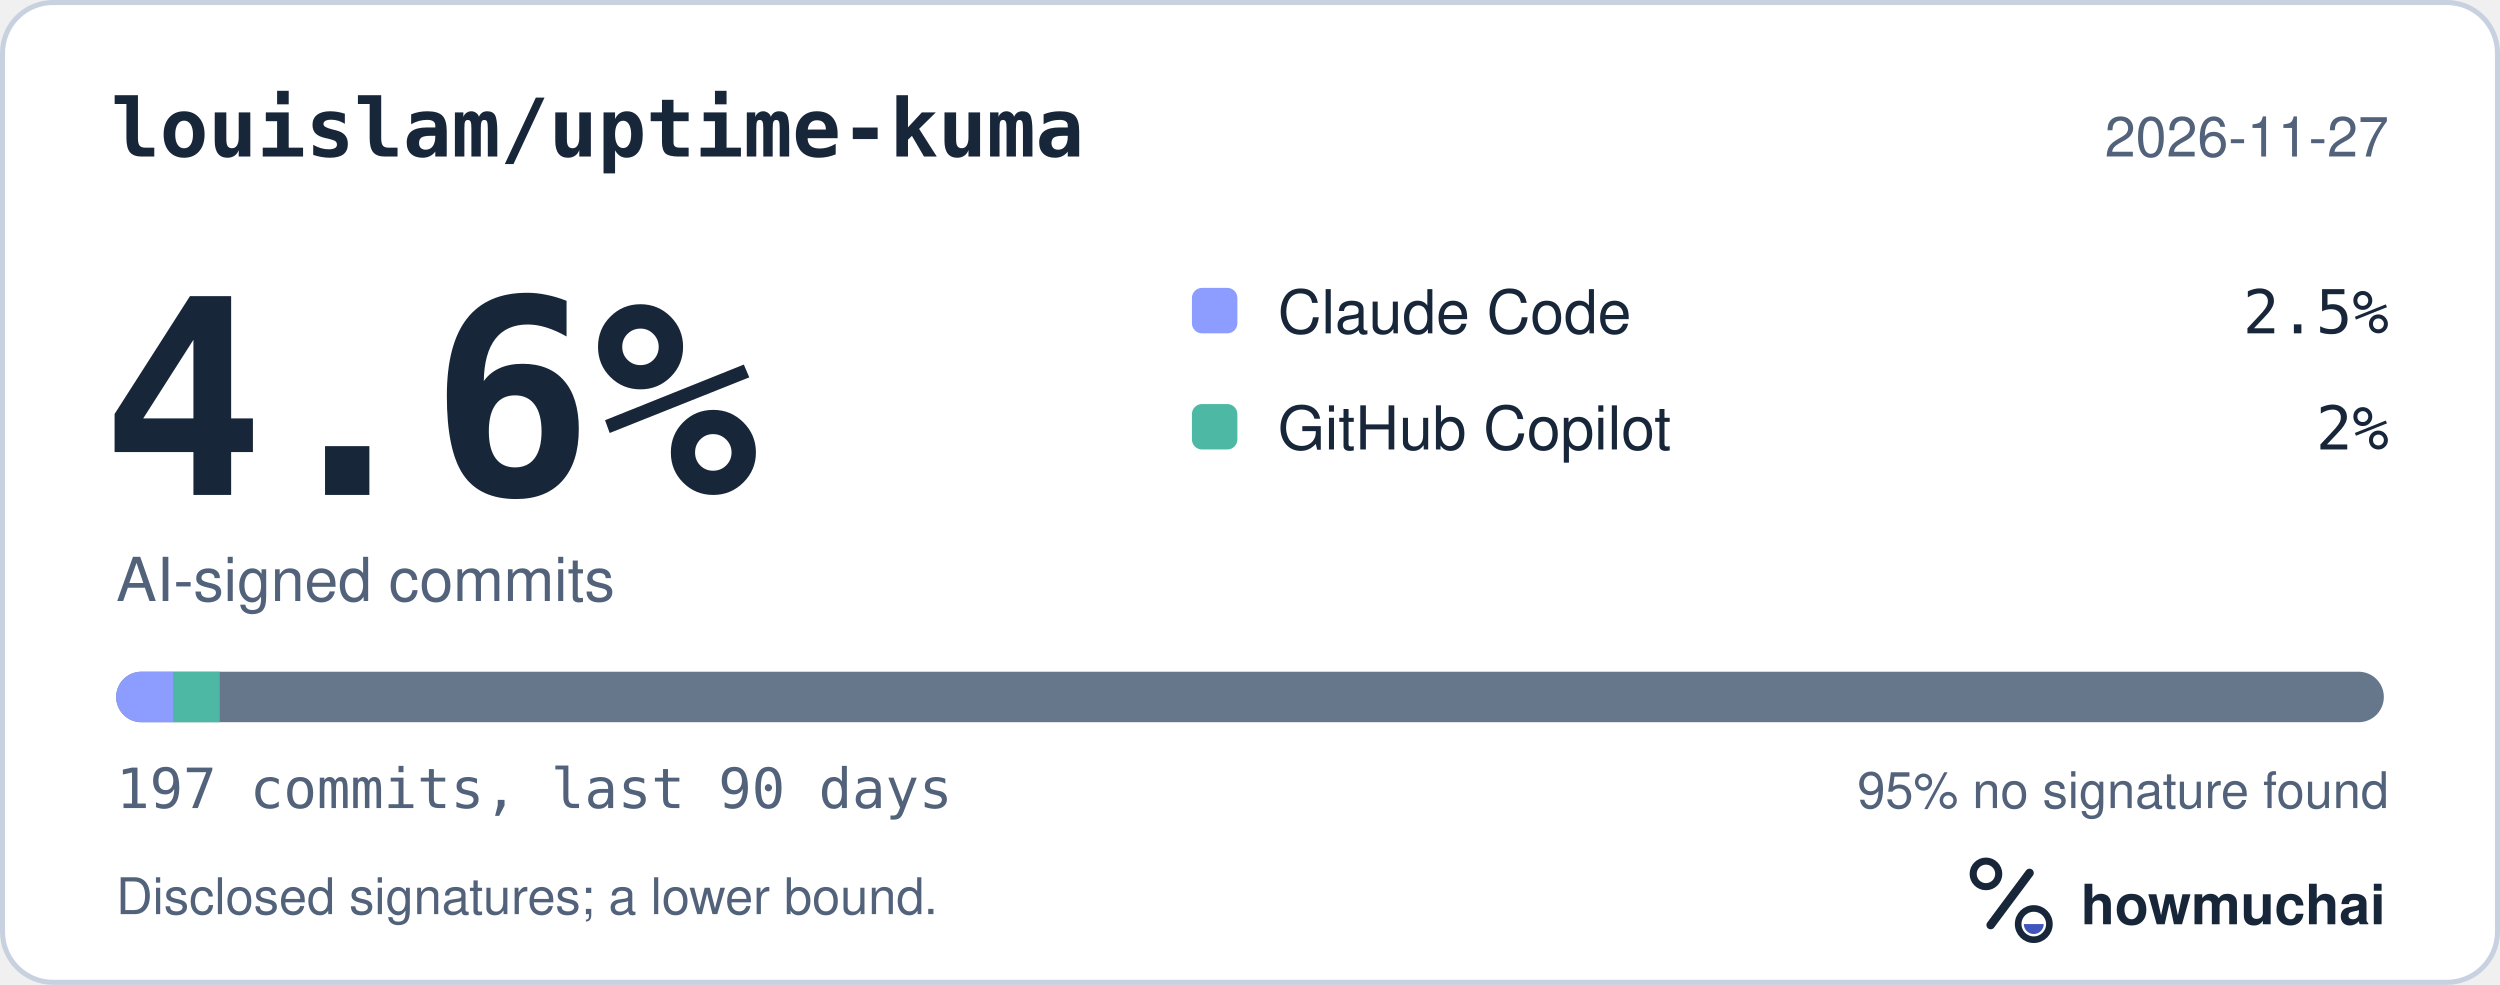
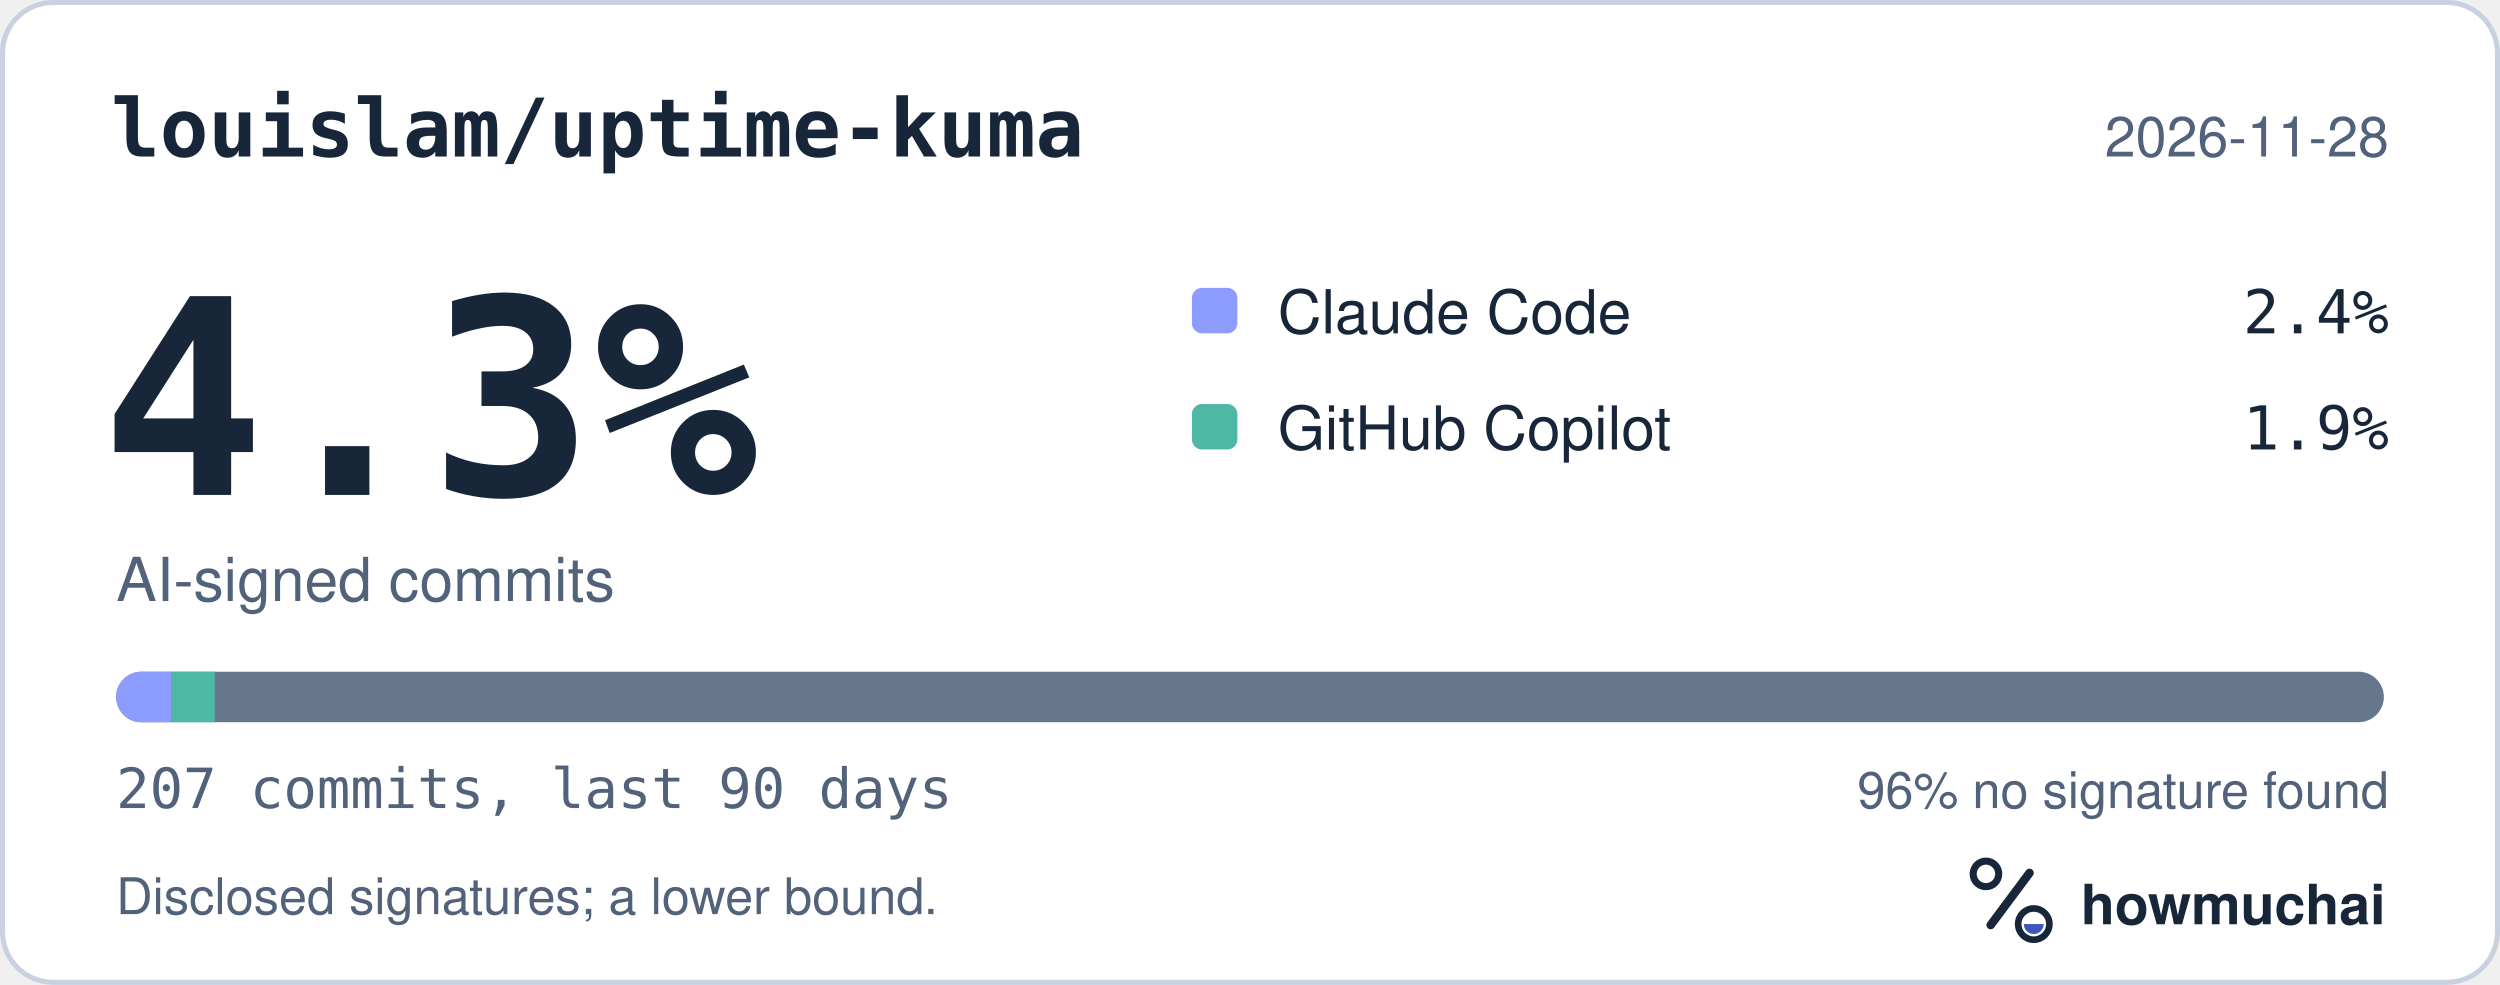
<svg xmlns="http://www.w3.org/2000/svg" width="495" height="195" viewBox="0 0 495 195" role="img" aria-labelledby="hm-t hm-d">
  <rect x="0.5" y="0.5" width="494" height="194" rx="10" fill="#FFFFFF" stroke="#C7D1DF" />
  <text x="22" y="31" fill="#18263A" font-family="ui-monospace, SF Mono, Menlo, Consolas, IBM Plex Mono, monospace" font-size="16" font-weight="600">louislam/uptime-kuma</text>
-   <text x="473" y="31" fill="#52627A" font-family="-apple-system, BlinkMacSystemFont, Segoe UI, Helvetica, Arial, Fira Sans, sans-serif" font-size="11" text-anchor="end">2026-11-27</text>
-   <text x="20" y="98" fill="#18263A" font-family="ui-monospace, SF Mono, Menlo, Consolas, IBM Plex Mono, monospace" font-size="54" font-weight="700">4.6%</text>
+   <text x="473" y="31" fill="#52627A" font-family="-apple-system, BlinkMacSystemFont, Segoe UI, Helvetica, Arial, Fira Sans, sans-serif" font-size="11" text-anchor="end">2026-11-28</text>
+   <text x="20" y="98" fill="#18263A" font-family="ui-monospace, SF Mono, Menlo, Consolas, IBM Plex Mono, monospace" font-size="54" font-weight="700">4.3%</text>
  <text x="23" y="119" fill="#52627A" font-family="-apple-system, BlinkMacSystemFont, Segoe UI, Helvetica, Arial, Fira Sans, sans-serif" font-size="12">AI-signed commits</text>
  <rect x="236" y="57" width="9" height="9" rx="2" fill="#8D9DFF" />
  <text x="253" y="66" fill="#18263A" font-family="-apple-system, BlinkMacSystemFont, Segoe UI, Helvetica, Arial, Fira Sans, sans-serif" font-size="12">Claude Code</text>
-   <text x="473" y="66" fill="#18263A" font-family="ui-monospace, SF Mono, Menlo, Consolas, IBM Plex Mono, monospace" font-size="12" text-anchor="end">2.5%</text>
+   <text x="473" y="66" fill="#18263A" font-family="ui-monospace, SF Mono, Menlo, Consolas, IBM Plex Mono, monospace" font-size="12" text-anchor="end">2.4%</text>
  <rect x="236" y="80" width="9" height="9" rx="2" fill="#4DB8A4" />
  <text x="253" y="89" fill="#18263A" font-family="-apple-system, BlinkMacSystemFont, Segoe UI, Helvetica, Arial, Fira Sans, sans-serif" font-size="12">GitHub Copilot</text>
-   <text x="473" y="89" fill="#18263A" font-family="ui-monospace, SF Mono, Menlo, Consolas, IBM Plex Mono, monospace" font-size="12" text-anchor="end">2%</text>
+   <text x="473" y="89" fill="#18263A" font-family="ui-monospace, SF Mono, Menlo, Consolas, IBM Plex Mono, monospace" font-size="12" text-anchor="end">1.9%</text>
  <defs>
    <clipPath id="hm-bar">
      <rect x="23" y="133" width="449" height="10" rx="5" />
    </clipPath>
  </defs>
  <rect x="23" y="133" width="449" height="10" rx="5" fill="#66768B" />
  <g clip-path="url(#hm-bar)">
-     <rect x="23.00" y="133" width="11.40" height="10" fill="#8D9DFF" />
-     <rect x="34.40" y="133" width="9.12" height="10" fill="#4DB8A4" />
+     <rect x="23.00" y="133" width="10.85" height="10" fill="#8D9DFF" />
+     <rect x="33.85" y="133" width="8.68" height="10" fill="#4DB8A4" />
  </g>
-   <text x="23" y="160" fill="#52627A" font-family="ui-monospace, SF Mono, Menlo, Consolas, IBM Plex Mono, monospace" font-size="11">197 commits, last 90 days</text>
-   <text x="473" y="160" fill="#52627A" font-family="-apple-system, BlinkMacSystemFont, Segoe UI, Helvetica, Arial, Fira Sans, sans-serif" font-size="10" text-anchor="end">95% no signature found</text>
+   <text x="23" y="160" fill="#52627A" font-family="ui-monospace, SF Mono, Menlo, Consolas, IBM Plex Mono, monospace" font-size="11">207 commits, last 90 days</text>
+   <text x="473" y="160" fill="#52627A" font-family="-apple-system, BlinkMacSystemFont, Segoe UI, Helvetica, Arial, Fira Sans, sans-serif" font-size="10" text-anchor="end">96% no signature found</text>
  <text x="23" y="181" fill="#52627A" font-family="-apple-system, BlinkMacSystemFont, Segoe UI, Helvetica, Arial, Fira Sans, sans-serif" font-size="10">Disclosed signatures; a lower bound.</text>
  <g transform="translate(386 166) scale(0.046875)">
    <circle cx="154" cy="150" r="54" fill="none" stroke="#18263A" stroke-width="30" />
    <path d="M174 366 338 146" fill="none" stroke="#18263A" stroke-width="36" stroke-linecap="round" />
    <circle cx="356" cy="362" r="66" fill="none" stroke="#18263A" stroke-width="28" />
    <path d="M314 362a42 42 0 0 0 84 0Z" fill="#4056BC" />
  </g>
  <text x="412" y="183" fill="#18263A" font-family="-apple-system, BlinkMacSystemFont, Segoe UI, Helvetica, Arial, Fira Sans, sans-serif" font-size="11" font-weight="650">howmuchai</text>
</svg>
